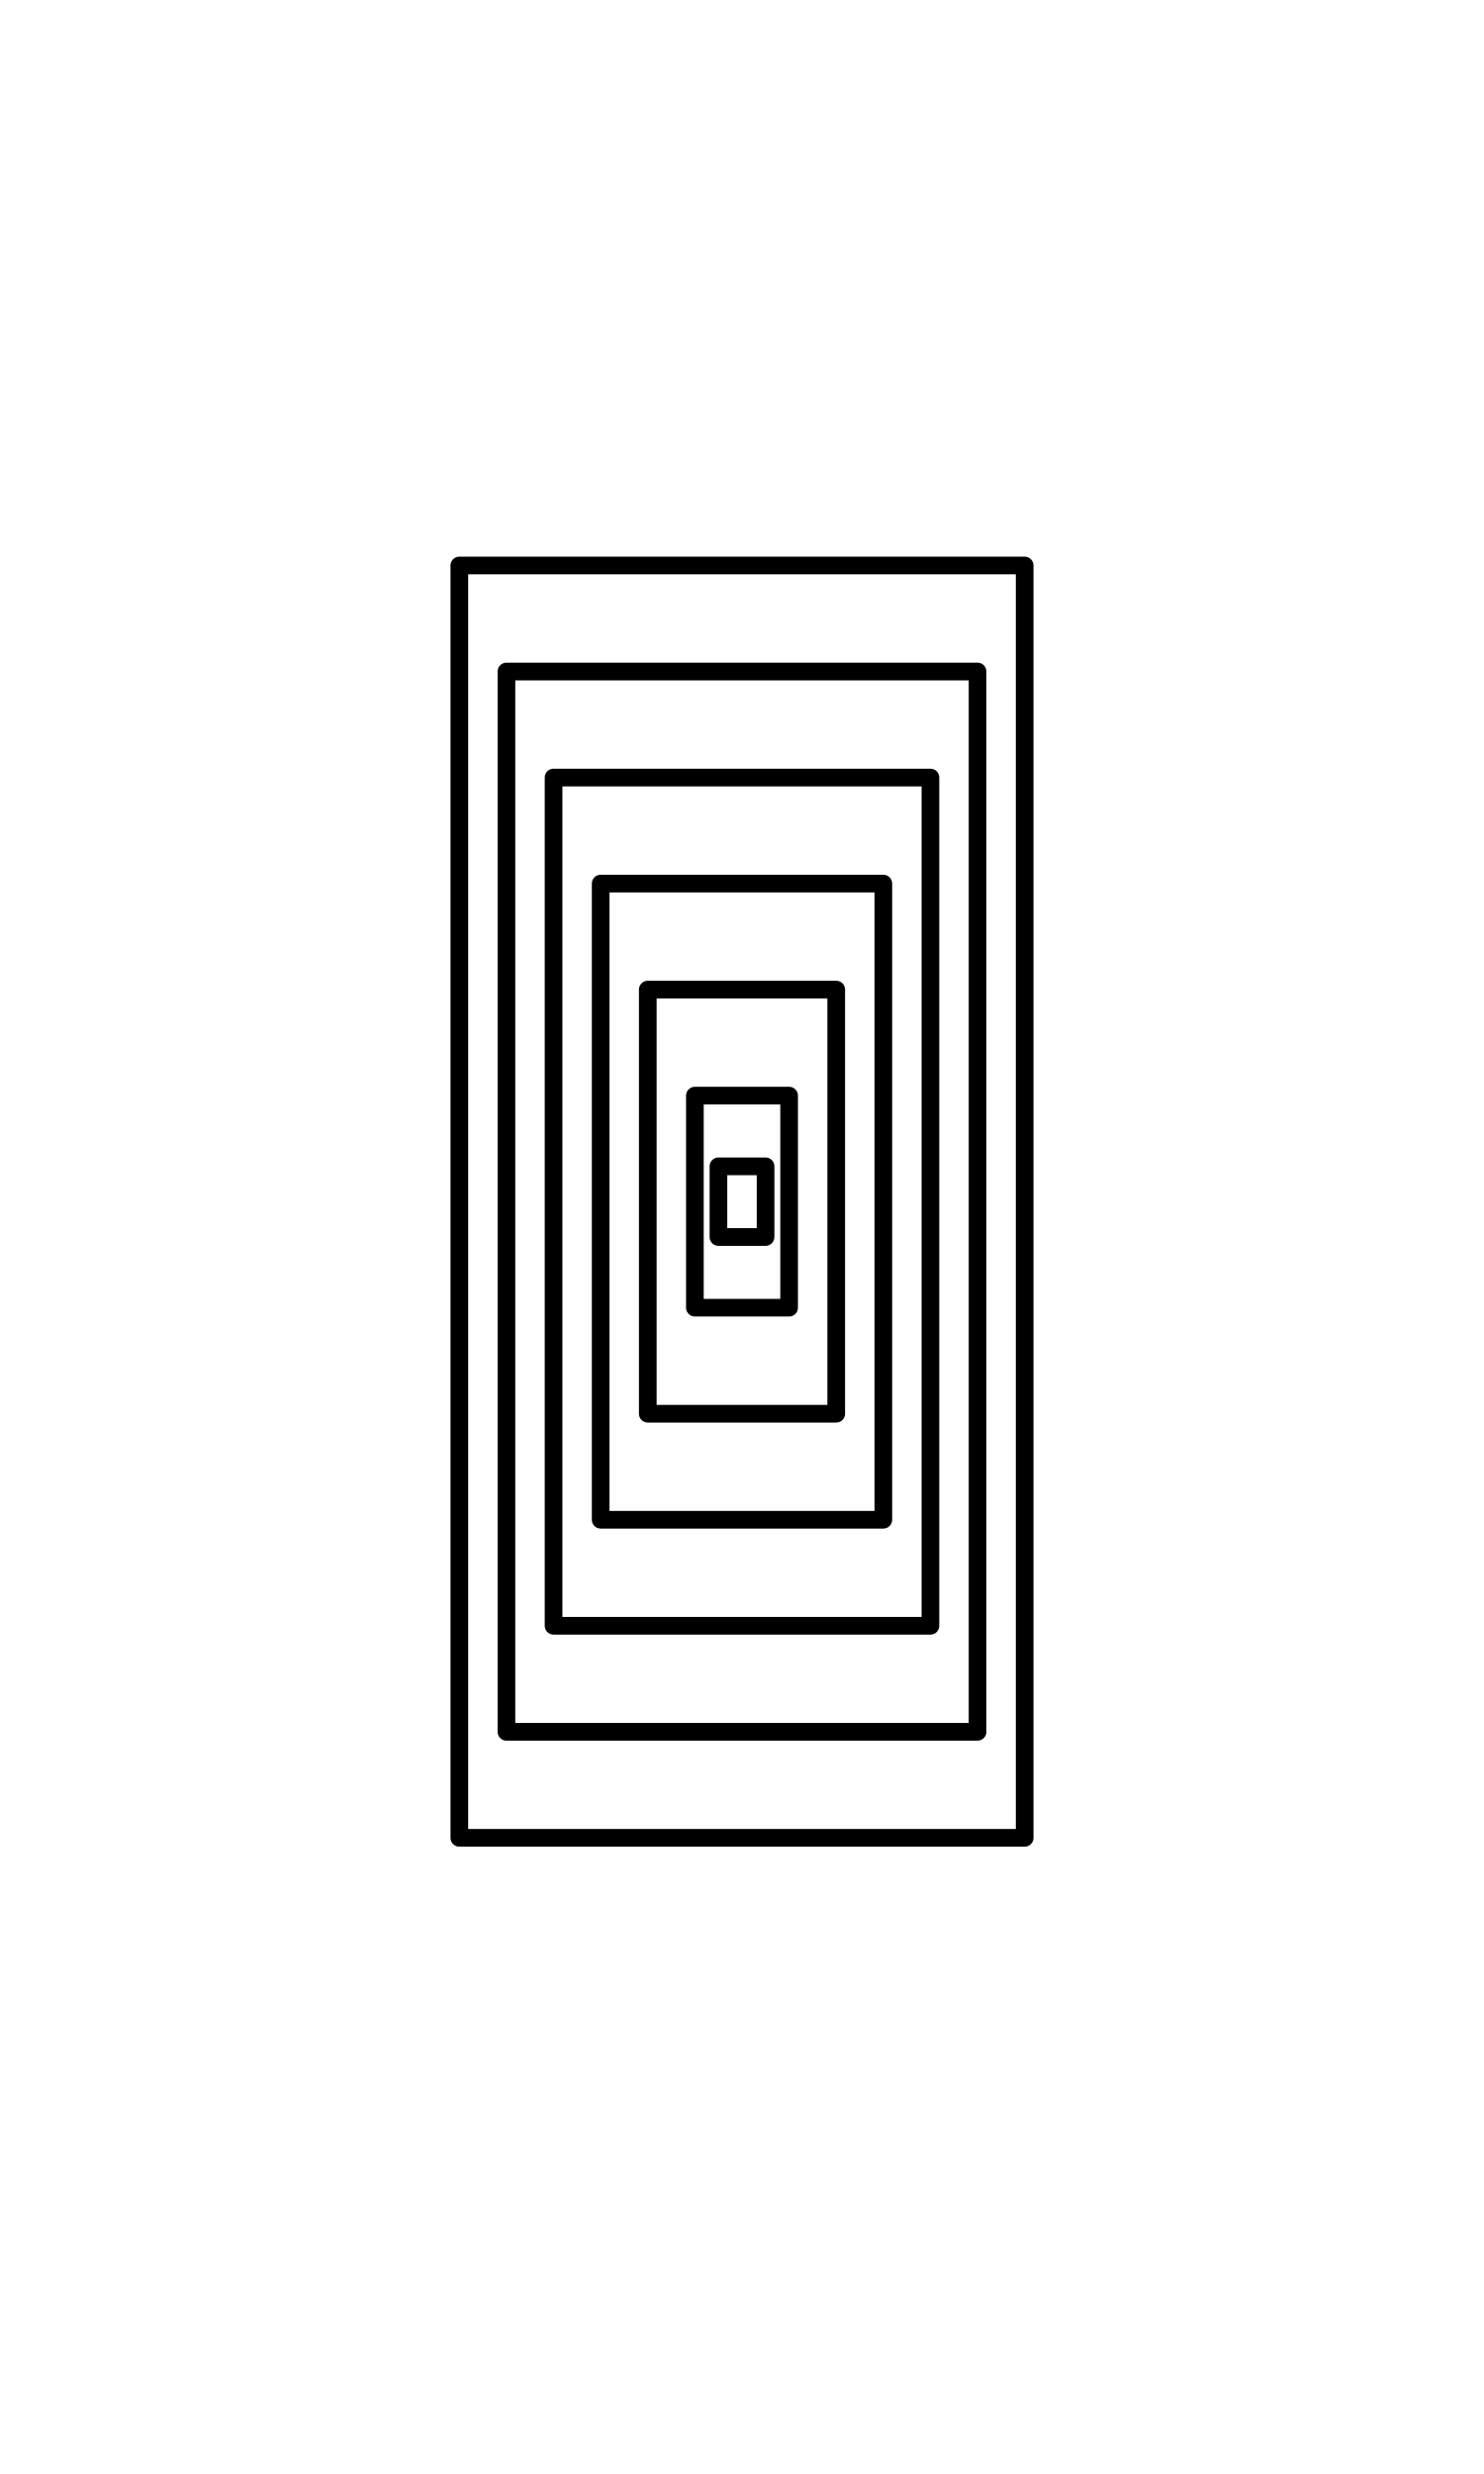
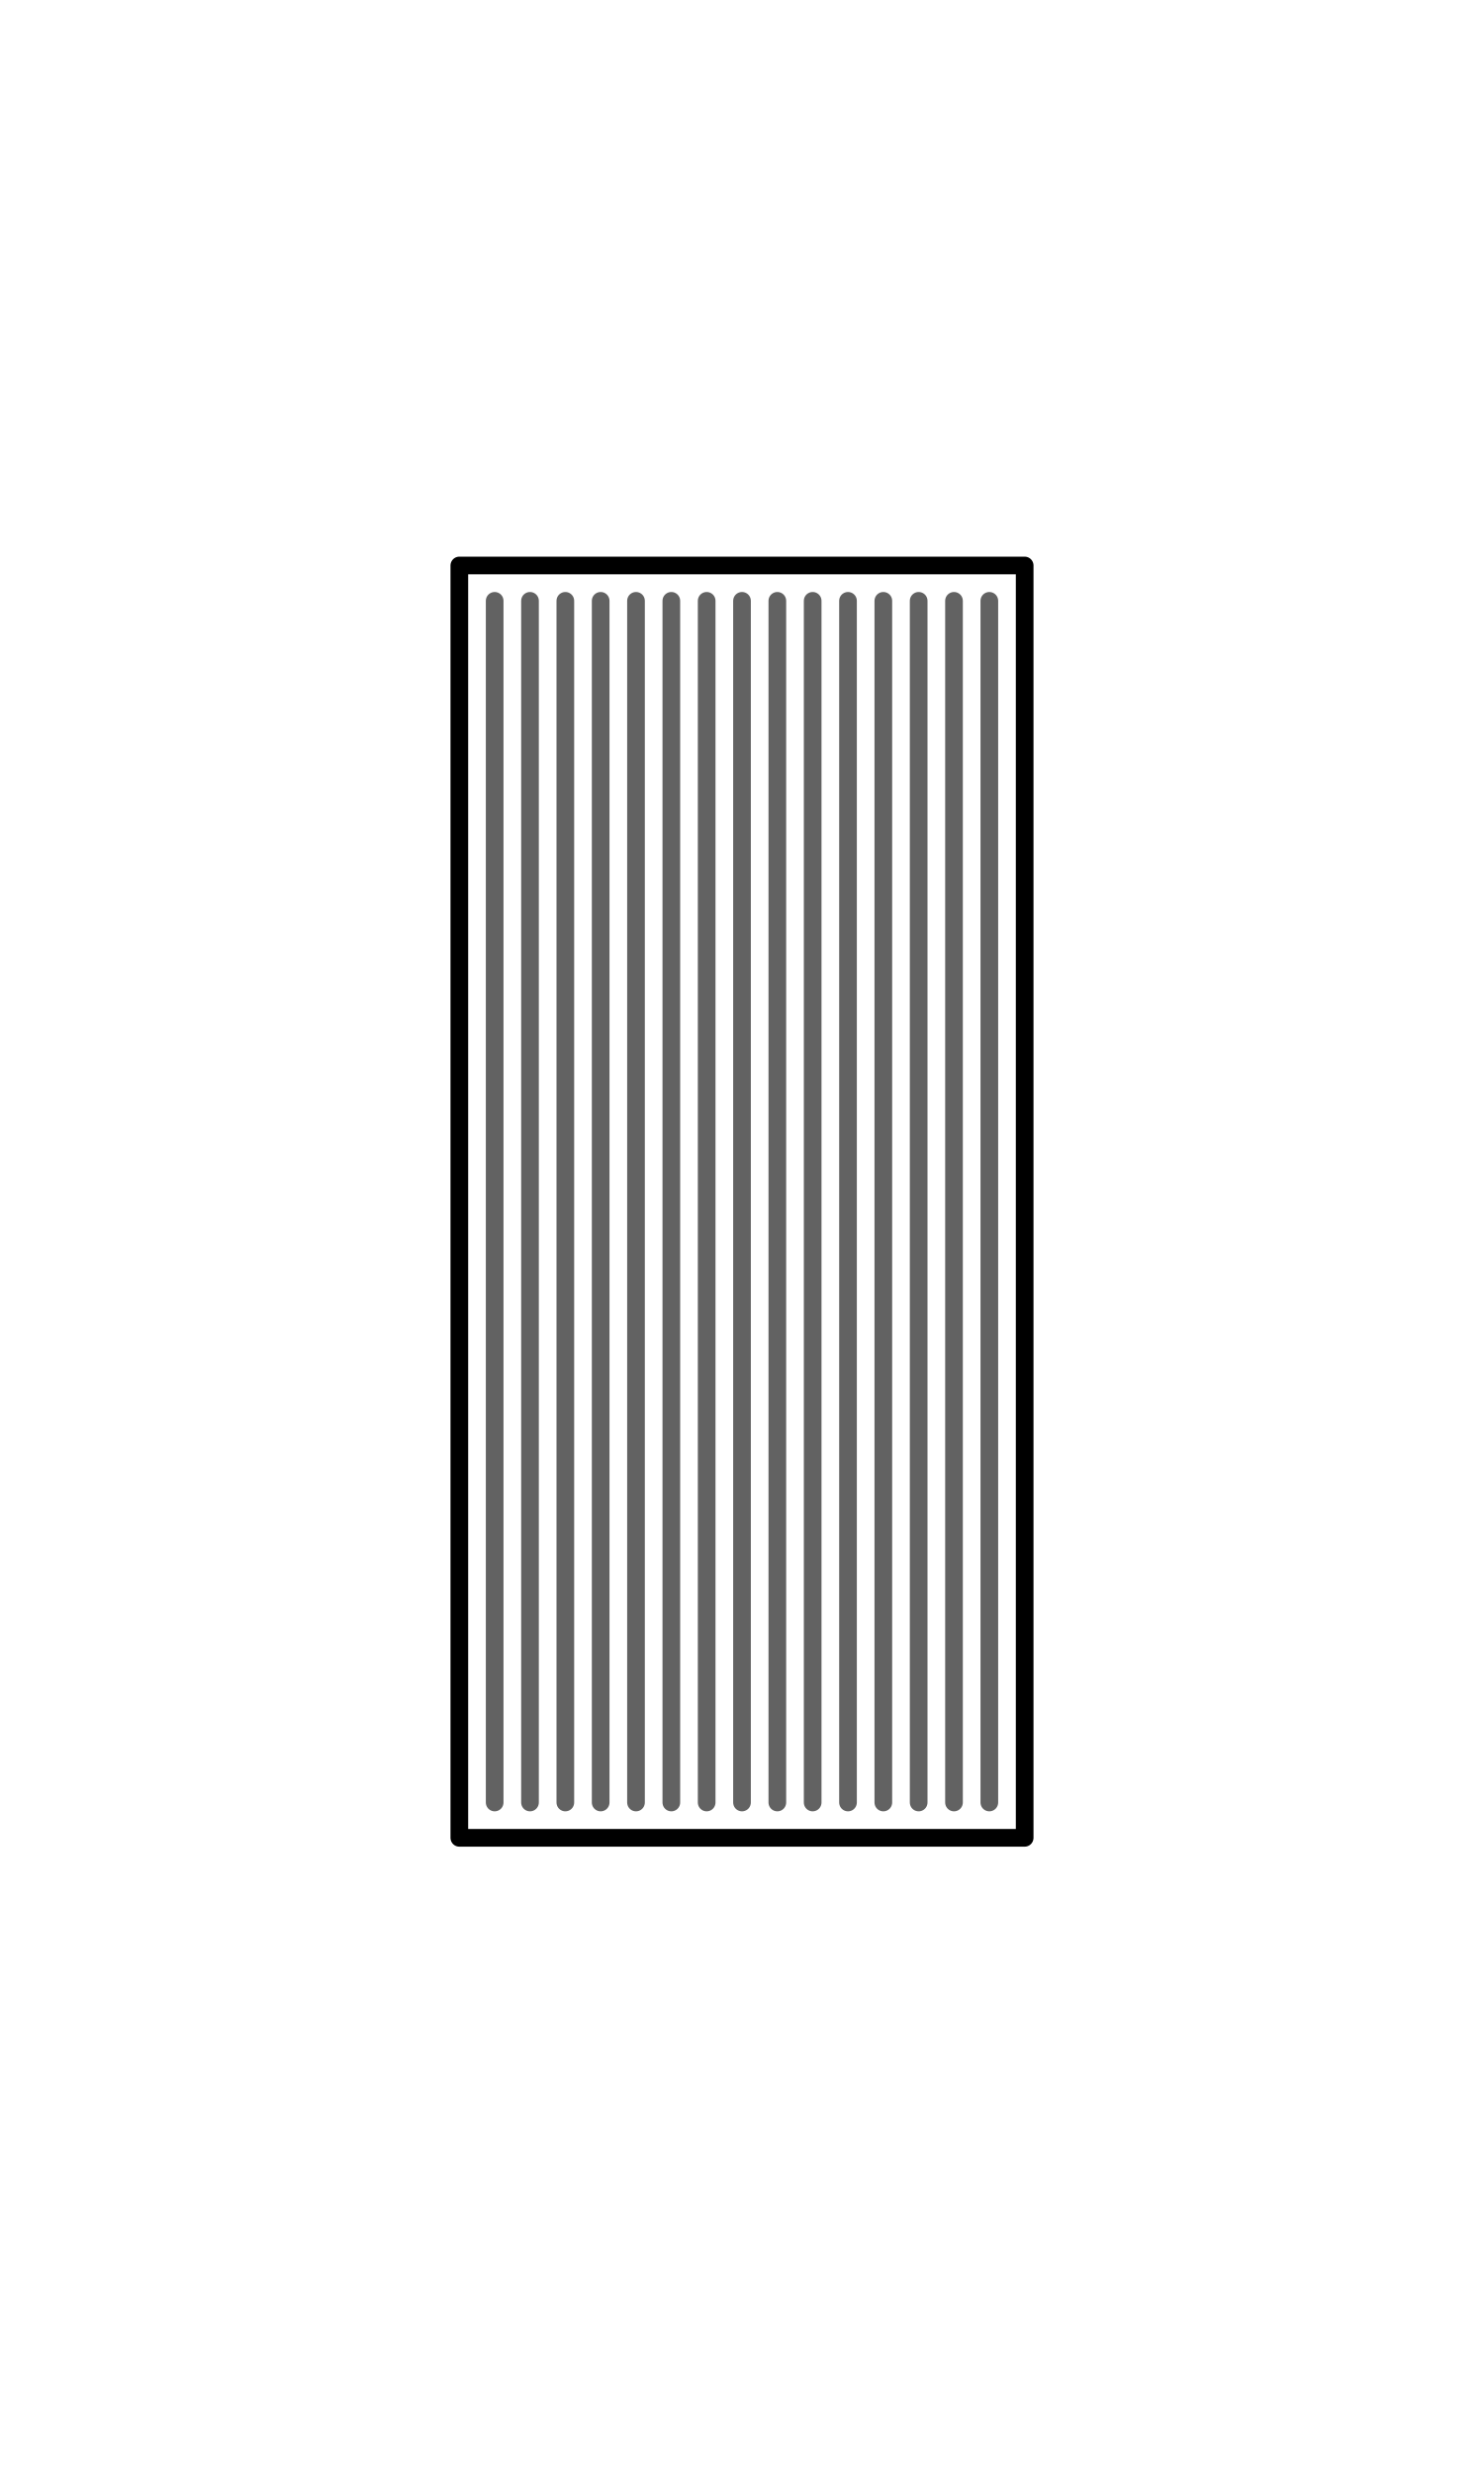
<svg xmlns="http://www.w3.org/2000/svg" width="1008" height="1680" viewBox="0 0 63 105" version="1.1" id="svg5" xml:space="preserve">
  <defs id="defs2" />
  <g id="layer3" style="display:inline;opacity:0.5;stroke-width:3.6;stroke-dasharray:none" transform="matrix(0.8333333,0,0,0.8333333,-157.9762,-173.0963)" />
  <g id="layer2" style="display:inline" />
  <g id="layer1" style="display:inline">
-     <rect style="fill:none;stroke:#000000;stroke-width:0.75;stroke-linecap:round;stroke-linejoin:round;stroke-miterlimit:2.613;stroke-dasharray:none" id="rect3189" width="36" height="16" x="-69" y="23.5" ry="0" transform="rotate(-90)" />
-     <rect style="fill:none;stroke:#000000;stroke-width:0.75;stroke-linecap:round;stroke-linejoin:round;stroke-miterlimit:2.613;stroke-dasharray:none" id="rect3231" width="27" height="12" x="37.5" y="-37.5" transform="rotate(90)" />
-     <rect style="fill:none;stroke:#000000;stroke-width:0.75;stroke-linecap:round;stroke-linejoin:round;stroke-miterlimit:2.613;stroke-dasharray:none" id="rect3233" width="18" height="8" x="42" y="-35.5" transform="rotate(90)" />
-     <rect style="fill:none;stroke:#000000;stroke-width:0.75;stroke-linecap:round;stroke-linejoin:round;stroke-miterlimit:2.613;stroke-dasharray:none" id="rect3235" width="9" height="4" x="46.5" y="-33.5" transform="rotate(90)" />
-     <rect style="fill:none;stroke:#000000;stroke-width:0.75;stroke-linecap:round;stroke-linejoin:round;stroke-miterlimit:2.613;stroke-dasharray:none" id="rect3237" width="3" height="2" x="49.5" y="-32.5" transform="rotate(90)" />
-     <rect style="fill:none;stroke:#000000;stroke-width:0.75;stroke-linecap:round;stroke-linejoin:round;stroke-miterlimit:2.613;stroke-dasharray:none" id="rect3283" width="45" height="20" x="28.5" y="-41.5" ry="4.7369513e-15" transform="rotate(90)" />
    <rect style="fill:none;stroke:#000000;stroke-width:0.75;stroke-linecap:round;stroke-linejoin:round;stroke-miterlimit:2.613;stroke-dasharray:none" id="rect3285" width="54" height="24" x="24" y="-43.5" transform="rotate(90)" />
+     <path style="fill:none;stroke:#626262;stroke-width:0.75;stroke-linecap:round;stroke-linejoin:round;stroke-miterlimit:2.613" d="m 21,76.5 v -51" id="path311" />
+     <path style="fill:none;stroke:#626262;stroke-width:0.75;stroke-linecap:round;stroke-linejoin:round;stroke-miterlimit:2.613" d="m 22.5,76.5 v -51" id="path313" />
+     <path style="fill:none;stroke:#626262;stroke-width:0.75;stroke-linecap:round;stroke-linejoin:round;stroke-miterlimit:2.613" d="m 24,76.5 v -51" id="path369" />
+     <path style="fill:none;stroke:#626262;stroke-width:0.75;stroke-linecap:round;stroke-linejoin:round;stroke-miterlimit:2.613" d="m 25.5,76.5 v -51" id="path371" />
+     <path style="fill:none;stroke:#626262;stroke-width:0.75;stroke-linecap:round;stroke-linejoin:round;stroke-miterlimit:2.613" d="m 27,76.5 v -51" id="path373" />
+     <path style="fill:none;stroke:#626262;stroke-width:0.75;stroke-linecap:round;stroke-linejoin:round;stroke-miterlimit:2.613" d="m 28.5,76.5 v -51" id="path375" />
+     <path style="fill:none;stroke:#626262;stroke-width:0.75;stroke-linecap:round;stroke-linejoin:round;stroke-miterlimit:2.613" d="m 30,76.5 v -51" id="path377" />
+     <path style="fill:none;stroke:#626262;stroke-width:0.75;stroke-linecap:round;stroke-linejoin:round;stroke-miterlimit:2.613" d="m 31.5,76.5 v -51" id="path379" />
+     <path style="fill:none;stroke:#626262;stroke-width:0.75;stroke-linecap:round;stroke-linejoin:round;stroke-miterlimit:2.613" d="m 33,76.5 v -51" id="path381" />
+     <path style="fill:none;stroke:#626262;stroke-width:0.75;stroke-linecap:round;stroke-linejoin:round;stroke-miterlimit:2.613" d="m 34.5,76.5 v -51" id="path383" />
+     <path style="fill:none;stroke:#626262;stroke-width:0.75;stroke-linecap:round;stroke-linejoin:round;stroke-miterlimit:2.613" d="m 36,76.5 v -51" id="path385" />
+     <path style="fill:none;stroke:#626262;stroke-width:0.75;stroke-linecap:round;stroke-linejoin:round;stroke-miterlimit:2.613" d="m 37.5,76.5 v -51" id="path387" />
+     <path style="fill:none;stroke:#626262;stroke-width:0.75;stroke-linecap:round;stroke-linejoin:round;stroke-miterlimit:2.613" d="m 39,76.5 v -51" id="path389" />
+     <path style="fill:none;stroke:#626262;stroke-width:0.75;stroke-linecap:round;stroke-linejoin:round;stroke-miterlimit:2.613" d="m 40.5,76.5 v -51" id="path391" />
+     <path style="fill:none;stroke:#626262;stroke-width:0.75;stroke-linecap:round;stroke-linejoin:round;stroke-miterlimit:2.613" d="m 42,76.5 v -51" id="path393" />
  </g>
</svg>
